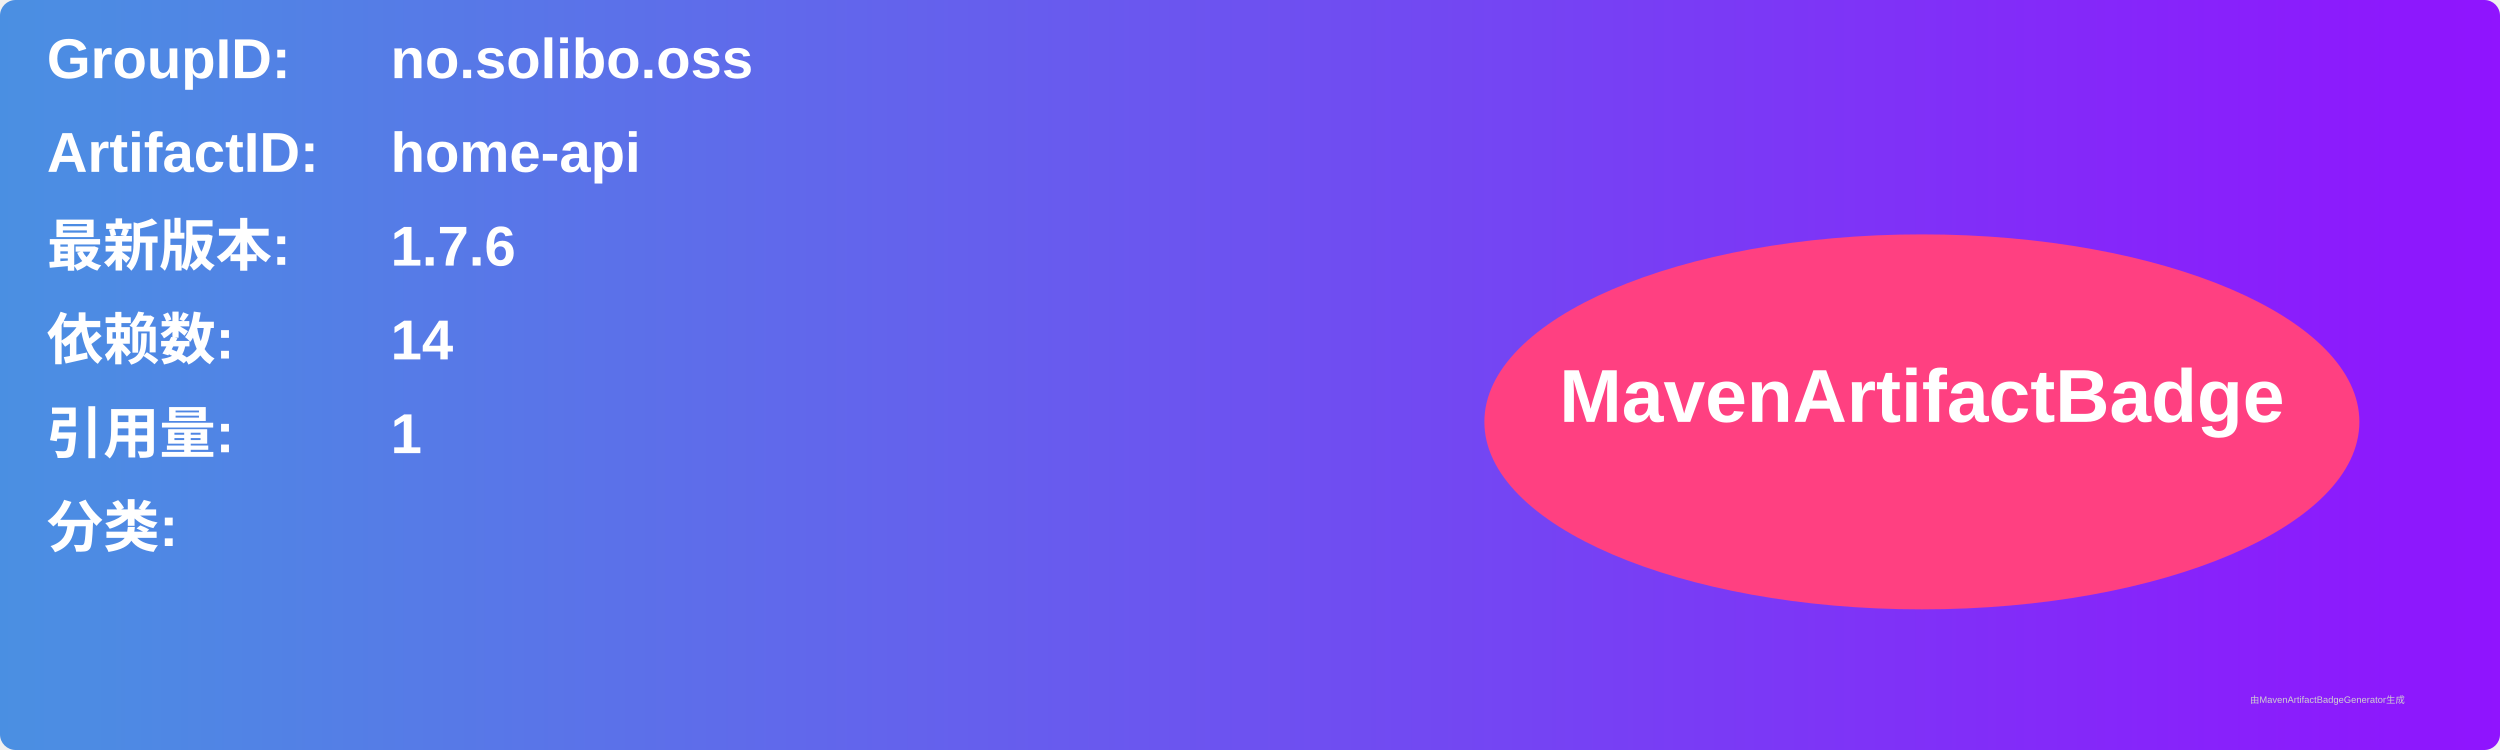
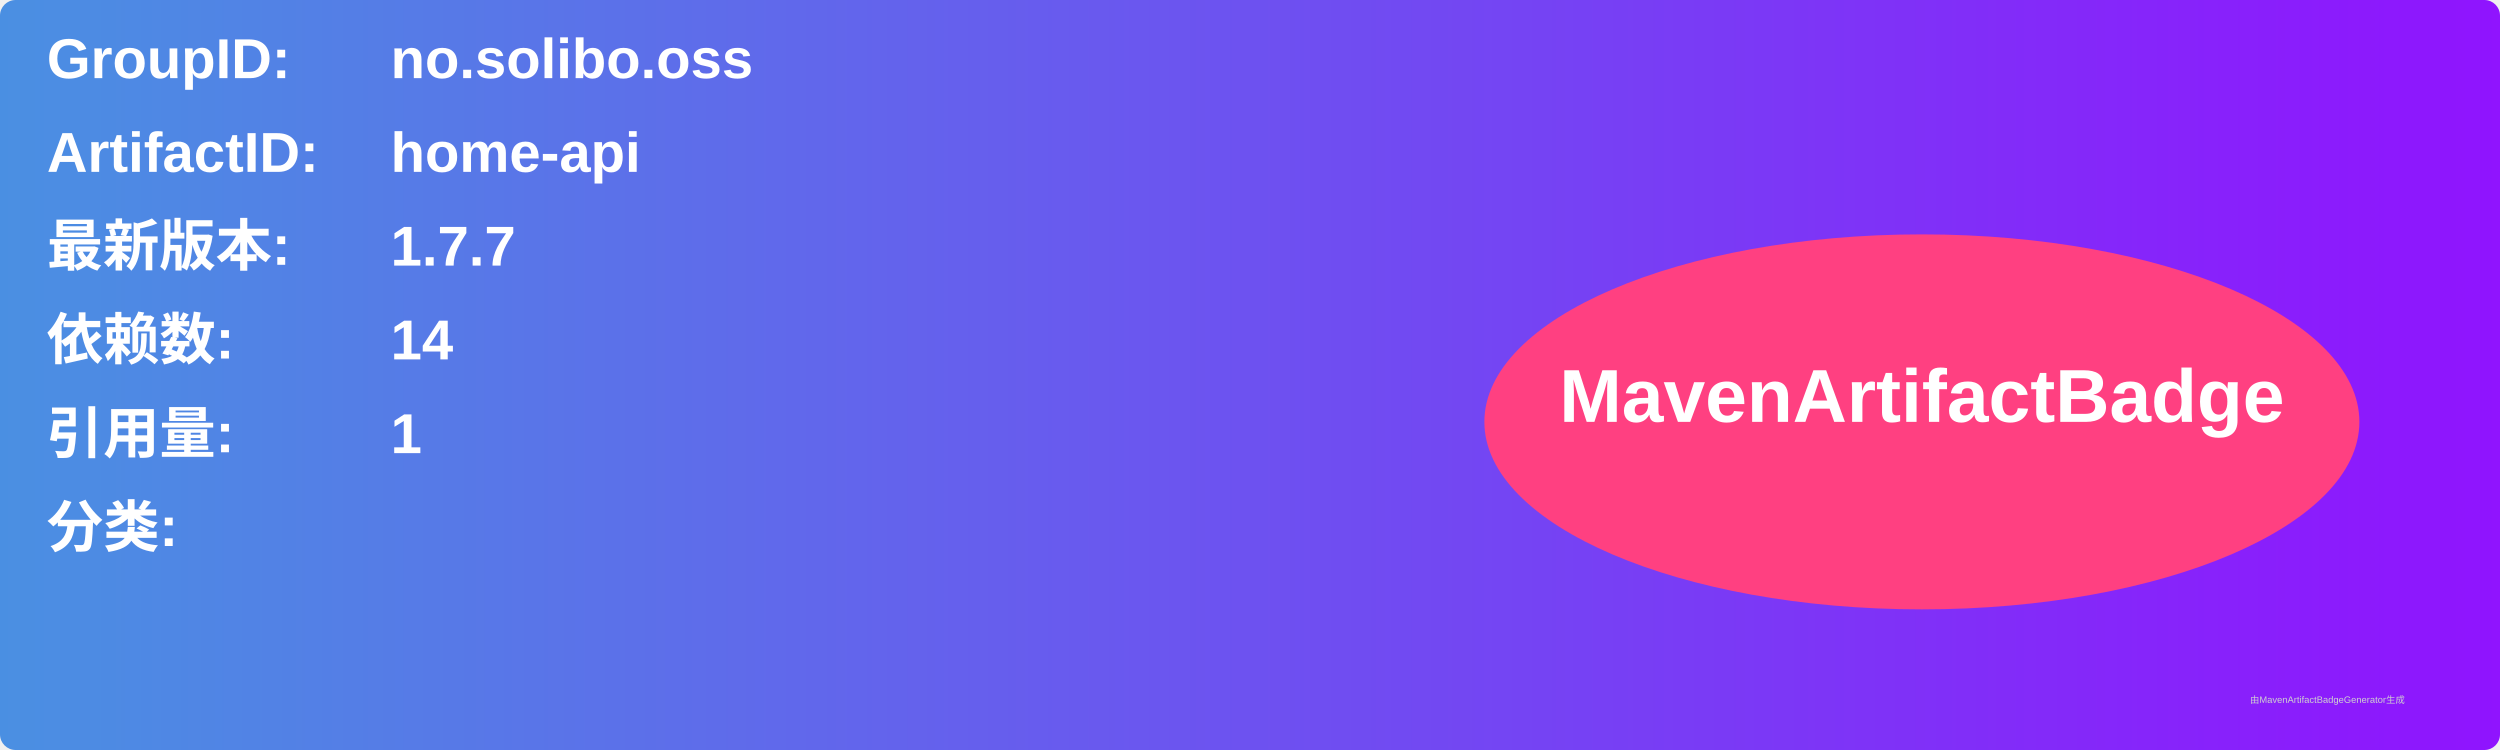
<svg xmlns="http://www.w3.org/2000/svg" width="800" height="240" viewBox="0 0 800 240">
  <linearGradient id="grad" x1="0%" y1="0%" x2="100%" y2="0%">
    <stop offset="0%" stop-color="#4a90e2" />
    <stop offset="100%" stop-color="#9013fe" />
  </linearGradient>
  <rect width="100%" height="100%" rx="5" ry="5" fill="url(#grad)" />
  <g transform="translate(15, 15)">
    <text x="0" y="10" font-family="Arial" font-size="18" fill="white" font-weight="bold" width="260">GroupID:</text>
    <text x="110" y="10" font-family="Arial" font-size="18" fill="white" font-weight="bold" width="460">no.solibo.oss</text>
    <text x="0" y="40" font-family="Arial" font-size="18" fill="white" font-weight="bold" width="260">ArtifactID:</text>
    <text x="110" y="40" font-family="Arial" font-size="18" fill="white" font-weight="bold" width="460">home-api</text>
    <text x="0" y="70" font-family="Arial" font-size="18" fill="white" font-weight="bold">最新版本:</text>
    <text x="110" y="70" font-family="Arial" font-size="18" fill="white" font-weight="bold">
-       <tspan font-weight="bold">1.7.6</tspan>
+       <tspan font-weight="bold">1.7.7</tspan>
    </text>
    <text x="0" y="100" font-family="Arial" font-size="18" fill="white" font-weight="bold">依赖数: </text>
    <text x="110" y="100" font-family="Arial" font-size="18" fill="white">
      <tspan font-weight="bold">14</tspan>
    </text>
    <text x="0" y="130" font-family="Arial" font-size="18" fill="white" font-weight="bold">引用量: </text>
    <text x="110" y="130" font-family="Arial" font-size="18" fill="white">
      <tspan font-weight="bold">1</tspan>
    </text>
    <text x="0" y="160" font-family="Arial" font-size="18" fill="white" font-weight="bold">分类:</text>
    <text x="10" y="190" font-family="Arial" font-size="10" fill="white">
      <tspan font-weight="bold" />
    </text>
    <ellipse cx="600" cy="120" rx="140" ry="60" fill="#ff4081" />
    <text x="600" y="120" text-anchor="middle" font-family="Arial" font-size="24" fill="white" font-weight="bold">MavenArtifactBadge</text>
  </g>
  <text x="720" y="225" font-family="Arial" font-size="3" fill="#d0d0d0">由MavenArtifactBadgeGenerator生成</text>
</svg>
